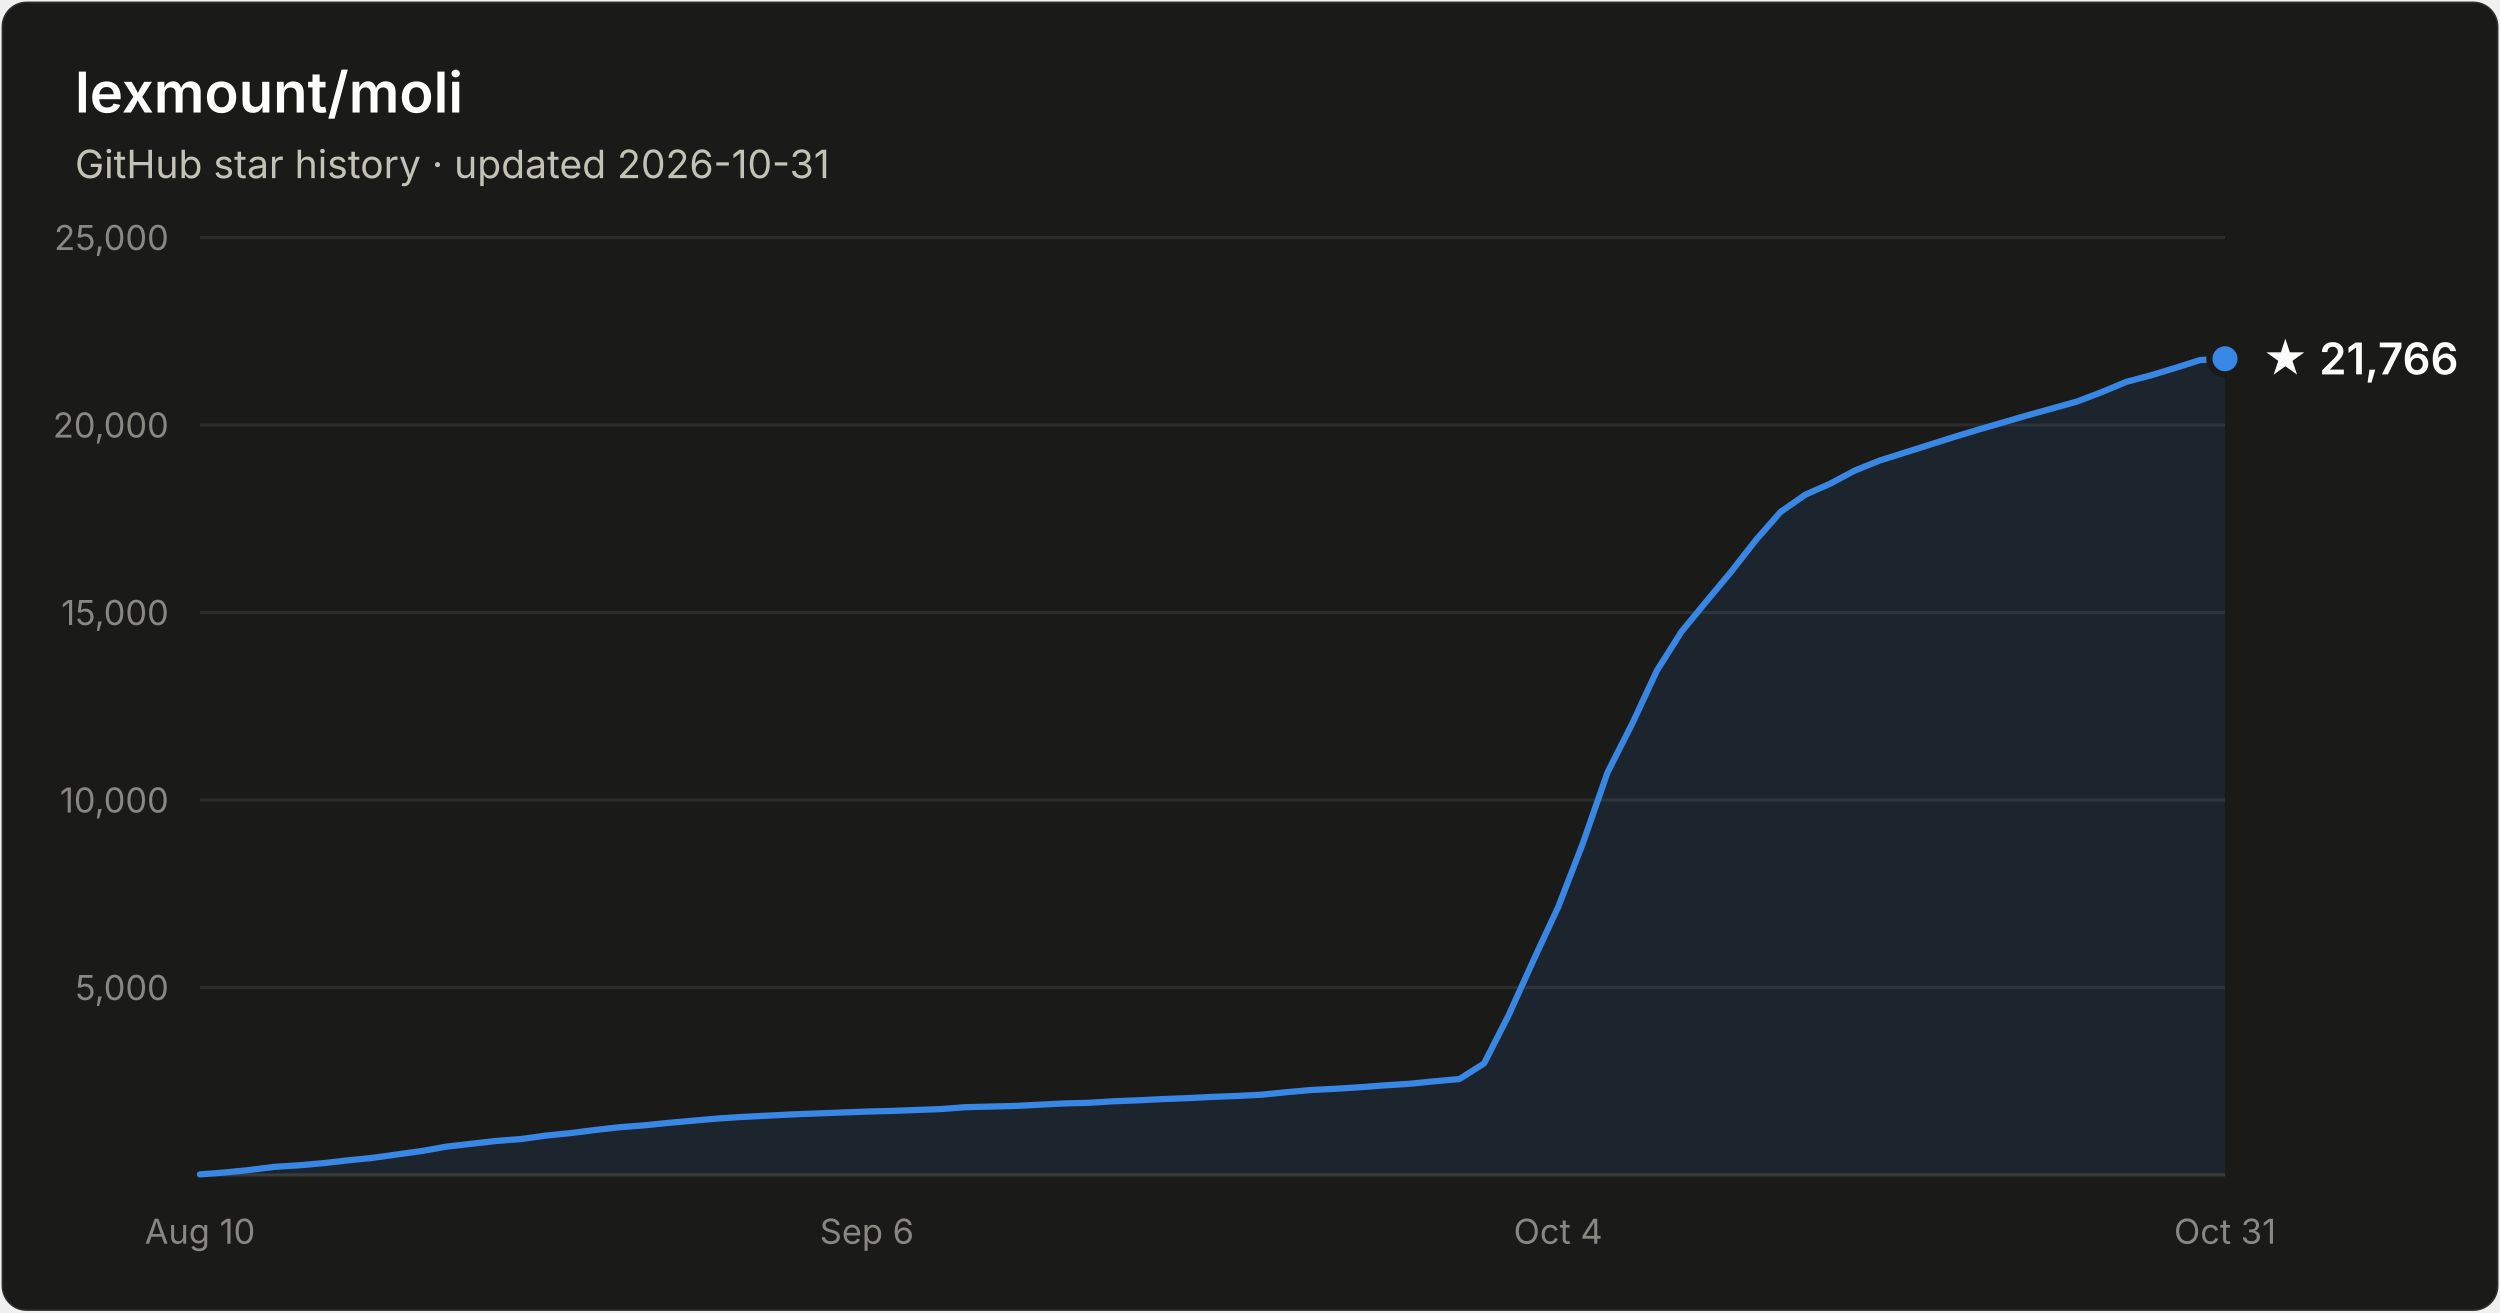
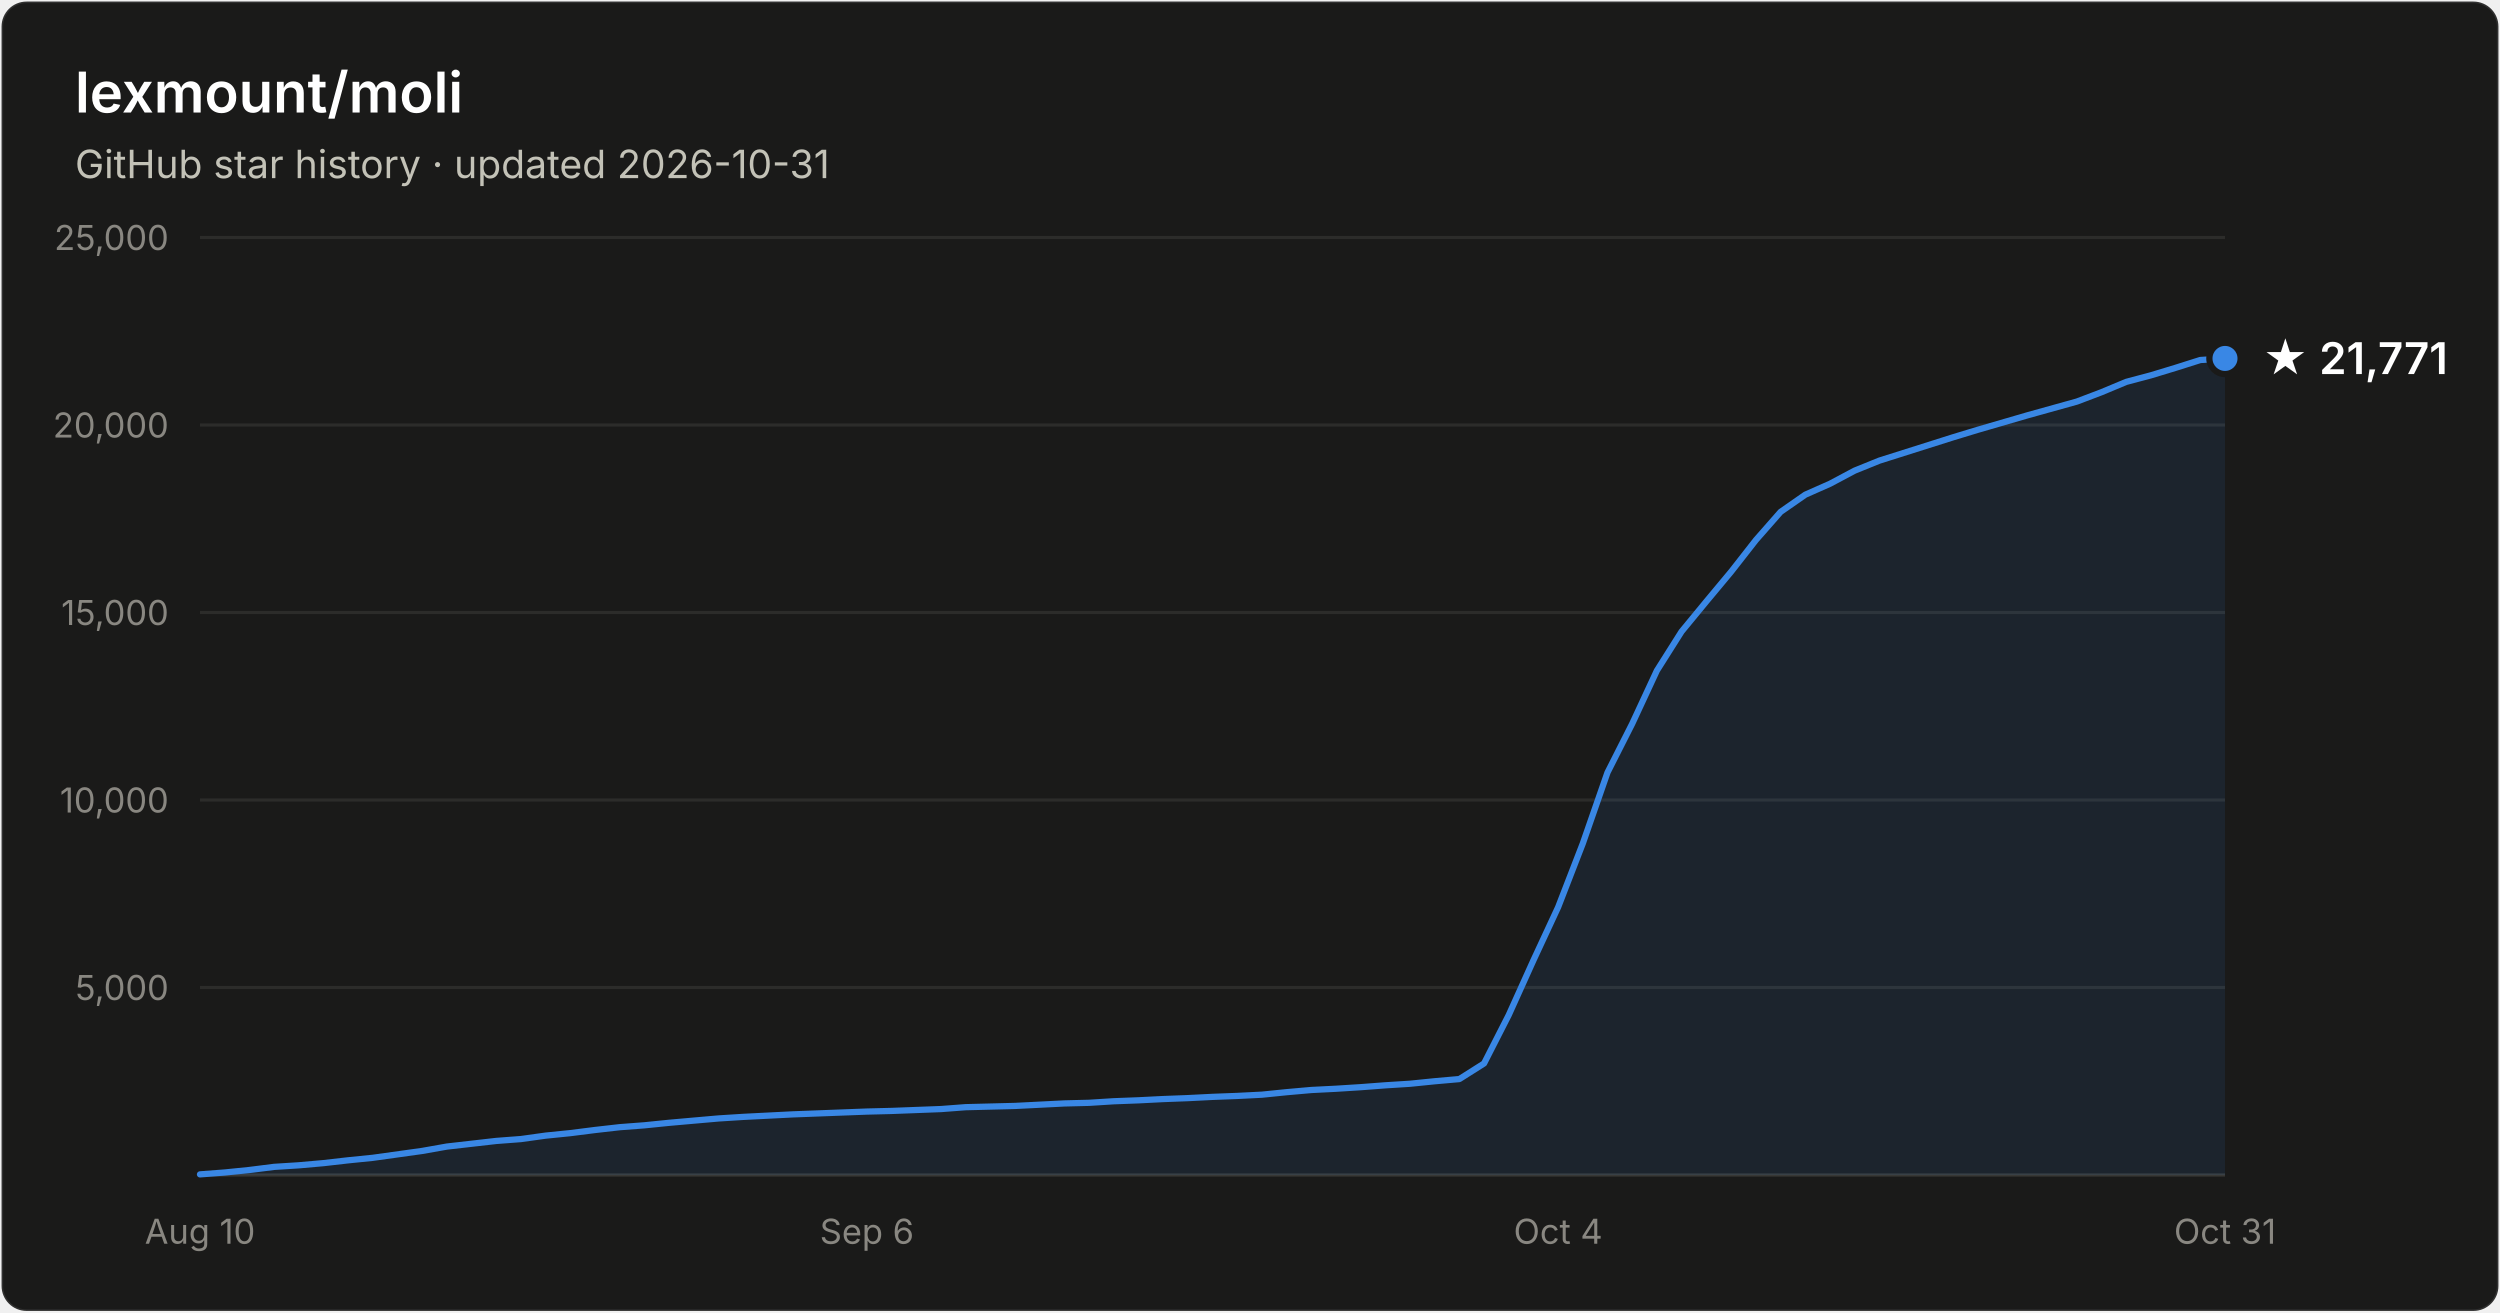
- <svg xmlns="http://www.w3.org/2000/svg" width="800" height="420" viewBox="0 0 800 420" font-family="system-ui, -apple-system, Segoe UI, sans-serif" role="img" aria-label="Star history of lexmount/moli: 21,766 stars as of 2026-10-31">
+ <svg xmlns="http://www.w3.org/2000/svg" width="800" height="420" viewBox="0 0 800 420" font-family="system-ui, -apple-system, Segoe UI, sans-serif" role="img" aria-label="Star history of lexmount/moli: 21,771 stars as of 2026-10-31">
  <rect x="0.5" y="0.5" width="799" height="419" rx="8" fill="#1a1a19" stroke="rgba(255,255,255,0.10)" />
  <text x="24" y="36" fill="#ffffff" font-size="18" font-weight="600">lexmount/moli</text>
  <text x="24" y="57" fill="#c3c2b7" font-size="12.5">GitHub star history · updated 2026-10-31</text>
  <line x1="64" y1="316.0" x2="712" y2="316.0" stroke="#2c2c2a" stroke-width="1" />
  <text x="54" y="320.0" text-anchor="end" fill="#898781" font-size="11" style="font-variant-numeric:tabular-nums">5,000</text>
  <line x1="64" y1="256.0" x2="712" y2="256.0" stroke="#2c2c2a" stroke-width="1" />
  <text x="54" y="260.0" text-anchor="end" fill="#898781" font-size="11" style="font-variant-numeric:tabular-nums">10,000</text>
  <line x1="64" y1="196.0" x2="712" y2="196.0" stroke="#2c2c2a" stroke-width="1" />
  <text x="54" y="200.0" text-anchor="end" fill="#898781" font-size="11" style="font-variant-numeric:tabular-nums">15,000</text>
  <line x1="64" y1="136.0" x2="712" y2="136.0" stroke="#2c2c2a" stroke-width="1" />
  <text x="54" y="140.0" text-anchor="end" fill="#898781" font-size="11" style="font-variant-numeric:tabular-nums">20,000</text>
  <line x1="64" y1="76.0" x2="712" y2="76.0" stroke="#2c2c2a" stroke-width="1" />
  <text x="54" y="80.0" text-anchor="end" fill="#898781" font-size="11" style="font-variant-numeric:tabular-nums">25,000</text>
  <line x1="64" y1="376" x2="712" y2="376" stroke="#383835" stroke-width="1" />
  <text x="64.0" y="398" text-anchor="middle" fill="#898781" font-size="11" style="font-variant-numeric:tabular-nums">Aug 10</text>
  <text x="277.4" y="398" text-anchor="middle" fill="#898781" font-size="11" style="font-variant-numeric:tabular-nums">Sep 6</text>
  <text x="498.6" y="398" text-anchor="middle" fill="#898781" font-size="11" style="font-variant-numeric:tabular-nums">Oct 4</text>
  <text x="712.0" y="398" text-anchor="middle" fill="#898781" font-size="11" style="font-variant-numeric:tabular-nums">Oct 31</text>
-   <path d="M64.0 375.8 L71.9 375.2 L79.8 374.4 L87.7 373.4 L95.6 372.9 L103.5 372.2 L111.4 371.3 L119.3 370.5 L127.2 369.4 L135.1 368.3 L143.0 366.9 L150.9 366.0 L158.8 365.1 L166.7 364.5 L174.6 363.4 L182.5 362.6 L190.4 361.6 L198.3 360.7 L206.2 360.1 L214.1 359.3 L222.0 358.6 L230.0 357.9 L237.9 357.4 L245.8 357.0 L253.7 356.6 L261.6 356.3 L269.5 356.0 L277.4 355.7 L285.3 355.5 L293.2 355.2 L301.1 354.9 L309.0 354.3 L316.9 354.1 L324.8 353.9 L332.7 353.5 L340.6 353.1 L348.5 352.9 L356.4 352.4 L364.3 352.1 L372.2 351.7 L380.1 351.4 L388.0 351.0 L395.9 350.7 L403.8 350.3 L411.7 349.5 L419.6 348.8 L427.5 348.4 L435.4 347.9 L443.3 347.3 L451.2 346.8 L459.1 346.0 L467.0 345.3 L474.9 340.3 L482.8 324.8 L490.7 307.3 L498.6 290.3 L506.5 269.9 L514.4 247.2 L522.3 231.6 L530.2 214.6 L538.1 202.1 L546.0 192.5 L554.0 182.9 L561.9 172.8 L569.8 163.8 L577.7 158.3 L585.6 154.8 L593.5 150.6 L601.4 147.4 L609.3 144.9 L617.2 142.4 L625.1 139.9 L633.0 137.5 L640.9 135.2 L648.8 132.9 L656.7 130.7 L664.6 128.5 L672.5 125.5 L680.4 122.2 L688.3 120.1 L696.2 117.7 L704.1 115.2 L712.0 114.8 L712.0 376 L64.0 376 Z" fill="#3987e5" fill-opacity="0.1" />
-   <path d="M64.0 375.8 L71.9 375.2 L79.8 374.4 L87.7 373.4 L95.6 372.9 L103.5 372.2 L111.4 371.3 L119.3 370.5 L127.2 369.4 L135.1 368.3 L143.0 366.9 L150.9 366.0 L158.8 365.1 L166.7 364.5 L174.6 363.4 L182.5 362.6 L190.4 361.6 L198.3 360.7 L206.2 360.1 L214.1 359.3 L222.0 358.6 L230.0 357.9 L237.9 357.4 L245.8 357.0 L253.7 356.6 L261.6 356.3 L269.5 356.0 L277.4 355.7 L285.3 355.5 L293.2 355.2 L301.1 354.9 L309.0 354.3 L316.9 354.1 L324.8 353.9 L332.7 353.5 L340.6 353.1 L348.5 352.9 L356.4 352.4 L364.3 352.1 L372.2 351.7 L380.1 351.4 L388.0 351.0 L395.9 350.7 L403.8 350.3 L411.7 349.5 L419.6 348.8 L427.5 348.4 L435.4 347.9 L443.3 347.3 L451.2 346.8 L459.1 346.0 L467.0 345.3 L474.9 340.3 L482.8 324.8 L490.7 307.3 L498.6 290.3 L506.5 269.9 L514.4 247.2 L522.3 231.6 L530.2 214.6 L538.1 202.1 L546.0 192.5 L554.0 182.9 L561.9 172.8 L569.8 163.8 L577.7 158.3 L585.6 154.8 L593.5 150.6 L601.4 147.4 L609.3 144.9 L617.2 142.4 L625.1 139.9 L633.0 137.5 L640.9 135.2 L648.8 132.9 L656.7 130.7 L664.6 128.5 L672.5 125.5 L680.4 122.2 L688.3 120.1 L696.2 117.7 L704.1 115.2 L712.0 114.8" fill="none" stroke="#3987e5" stroke-width="2" stroke-linejoin="round" stroke-linecap="round" />
-   <circle cx="712.0" cy="114.8" r="5" fill="#3987e5" stroke="#1a1a19" stroke-width="2" />
-   <text x="724.0" y="119.8" fill="#ffffff" font-size="14" font-weight="600">★ 21,766</text>
+   <path d="M64.0 375.8 L71.9 375.2 L79.8 374.4 L87.7 373.4 L95.6 372.9 L103.5 372.2 L111.4 371.3 L119.3 370.5 L127.2 369.4 L135.1 368.3 L143.0 366.9 L150.9 366.0 L158.8 365.1 L166.7 364.5 L174.6 363.4 L182.5 362.6 L190.4 361.6 L198.3 360.7 L206.2 360.1 L214.1 359.3 L222.0 358.6 L230.0 357.9 L237.9 357.4 L245.8 357.0 L253.7 356.6 L261.6 356.3 L269.5 356.0 L277.4 355.7 L285.3 355.5 L293.2 355.2 L301.1 354.9 L309.0 354.3 L316.9 354.1 L324.8 353.9 L332.7 353.5 L340.6 353.1 L348.5 352.9 L356.4 352.4 L364.3 352.1 L372.2 351.7 L380.1 351.4 L388.0 351.0 L395.9 350.7 L403.8 350.3 L411.7 349.5 L419.6 348.8 L427.5 348.4 L435.4 347.9 L443.3 347.3 L451.2 346.8 L459.1 346.0 L467.0 345.3 L474.9 340.3 L482.8 324.8 L490.7 307.3 L498.6 290.3 L506.5 269.9 L514.4 247.2 L522.3 231.6 L530.2 214.6 L538.1 202.1 L546.0 192.5 L554.0 182.9 L561.9 172.8 L569.8 163.8 L577.7 158.3 L585.6 154.8 L593.5 150.6 L601.4 147.4 L609.3 144.9 L617.2 142.4 L625.1 139.9 L633.0 137.5 L640.9 135.2 L648.8 132.9 L656.7 130.7 L664.6 128.5 L672.5 125.5 L680.4 122.2 L688.3 120.1 L696.2 117.7 L704.1 115.2 L712.0 114.7 L712.0 376 L64.0 376 Z" fill="#3987e5" fill-opacity="0.1" />
+   <path d="M64.0 375.8 L71.9 375.2 L79.8 374.4 L87.7 373.4 L95.6 372.9 L103.5 372.2 L111.4 371.3 L119.3 370.5 L127.2 369.4 L135.1 368.3 L143.0 366.9 L150.9 366.0 L158.8 365.1 L166.7 364.5 L174.6 363.4 L182.5 362.6 L190.4 361.6 L198.3 360.7 L206.2 360.1 L214.1 359.3 L222.0 358.6 L230.0 357.9 L237.9 357.4 L245.8 357.0 L253.7 356.6 L261.6 356.3 L269.5 356.0 L277.4 355.7 L285.3 355.5 L293.2 355.2 L301.1 354.9 L309.0 354.3 L316.9 354.1 L324.8 353.9 L332.7 353.5 L340.6 353.1 L348.5 352.9 L356.4 352.4 L364.3 352.1 L372.2 351.7 L380.1 351.4 L388.0 351.0 L395.9 350.7 L403.8 350.3 L411.7 349.5 L419.6 348.8 L427.5 348.4 L435.4 347.9 L443.3 347.3 L451.2 346.8 L459.1 346.0 L467.0 345.3 L474.9 340.3 L482.8 324.8 L490.7 307.3 L498.6 290.3 L506.5 269.9 L514.4 247.2 L522.3 231.6 L530.2 214.6 L538.1 202.1 L546.0 192.5 L554.0 182.9 L561.9 172.8 L569.8 163.8 L577.7 158.3 L585.6 154.8 L593.5 150.6 L601.4 147.4 L609.3 144.9 L617.2 142.4 L625.1 139.9 L633.0 137.5 L640.9 135.2 L648.8 132.9 L656.7 130.7 L664.6 128.5 L672.5 125.5 L680.4 122.2 L688.3 120.1 L696.2 117.7 L704.1 115.2 L712.0 114.7" fill="none" stroke="#3987e5" stroke-width="2" stroke-linejoin="round" stroke-linecap="round" />
+   <circle cx="712.0" cy="114.7" r="5" fill="#3987e5" stroke="#1a1a19" stroke-width="2" />
+   <text x="724.0" y="119.7" fill="#ffffff" font-size="14" font-weight="600">★ 21,771</text>
</svg>
